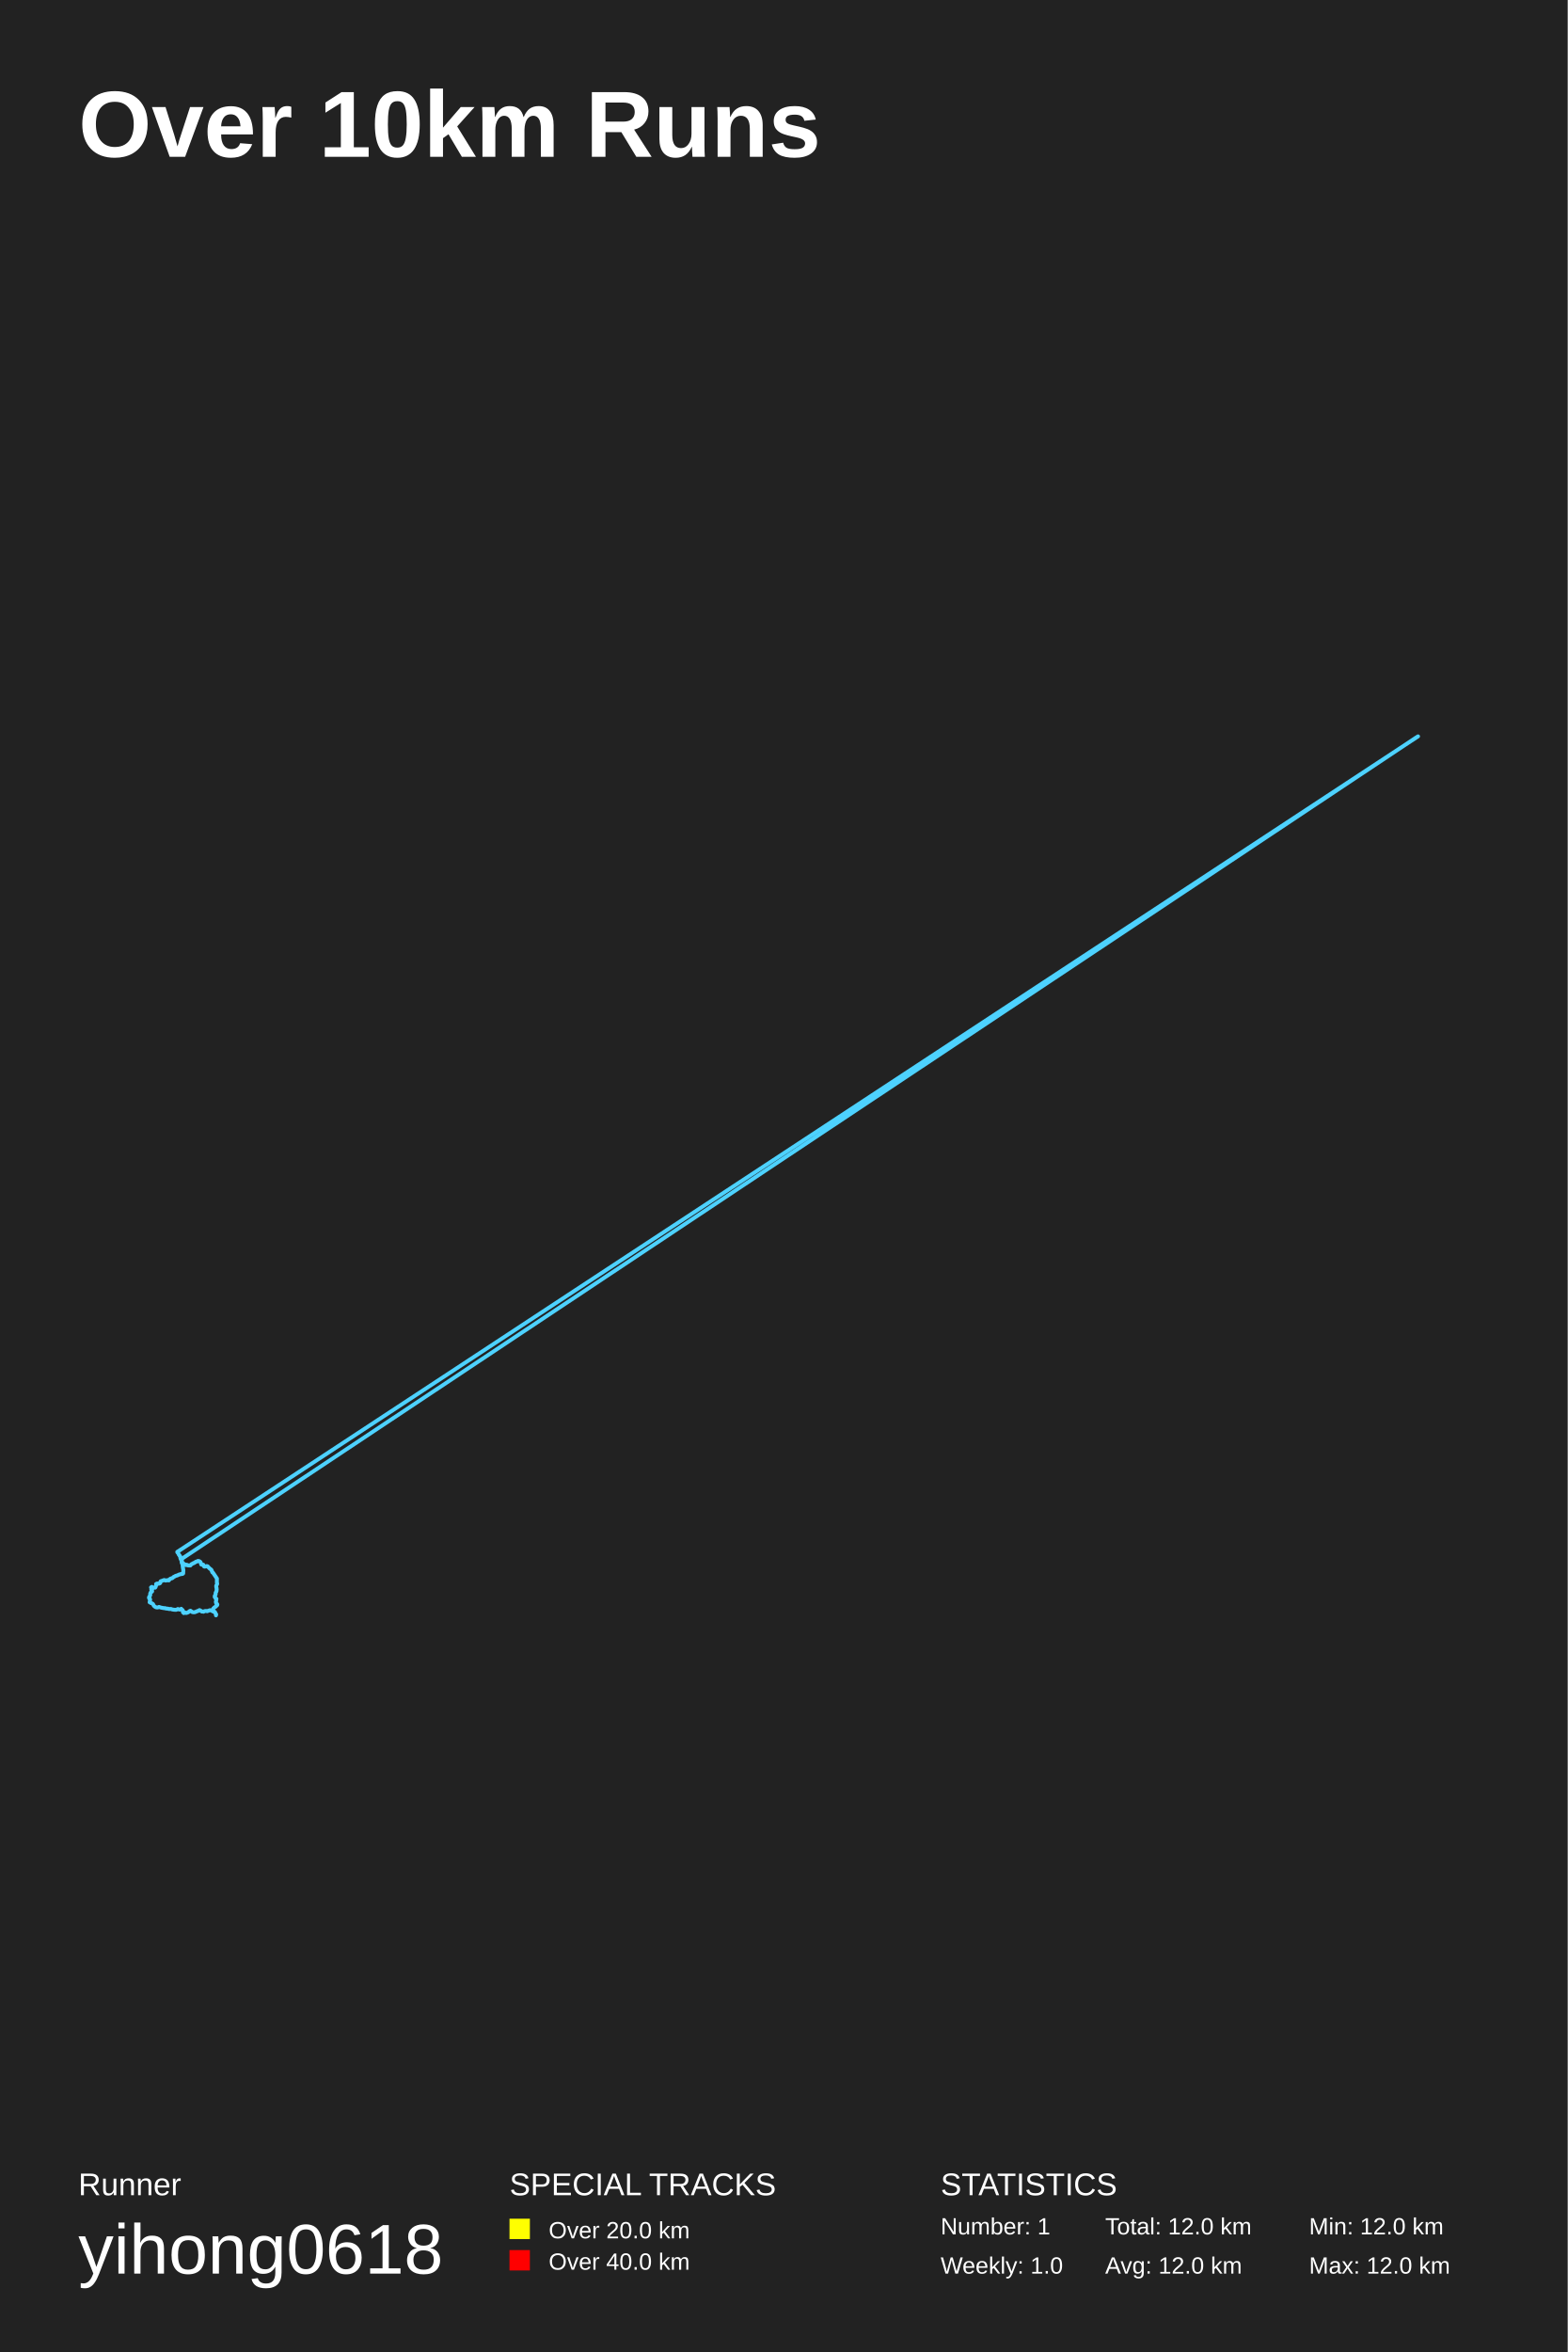
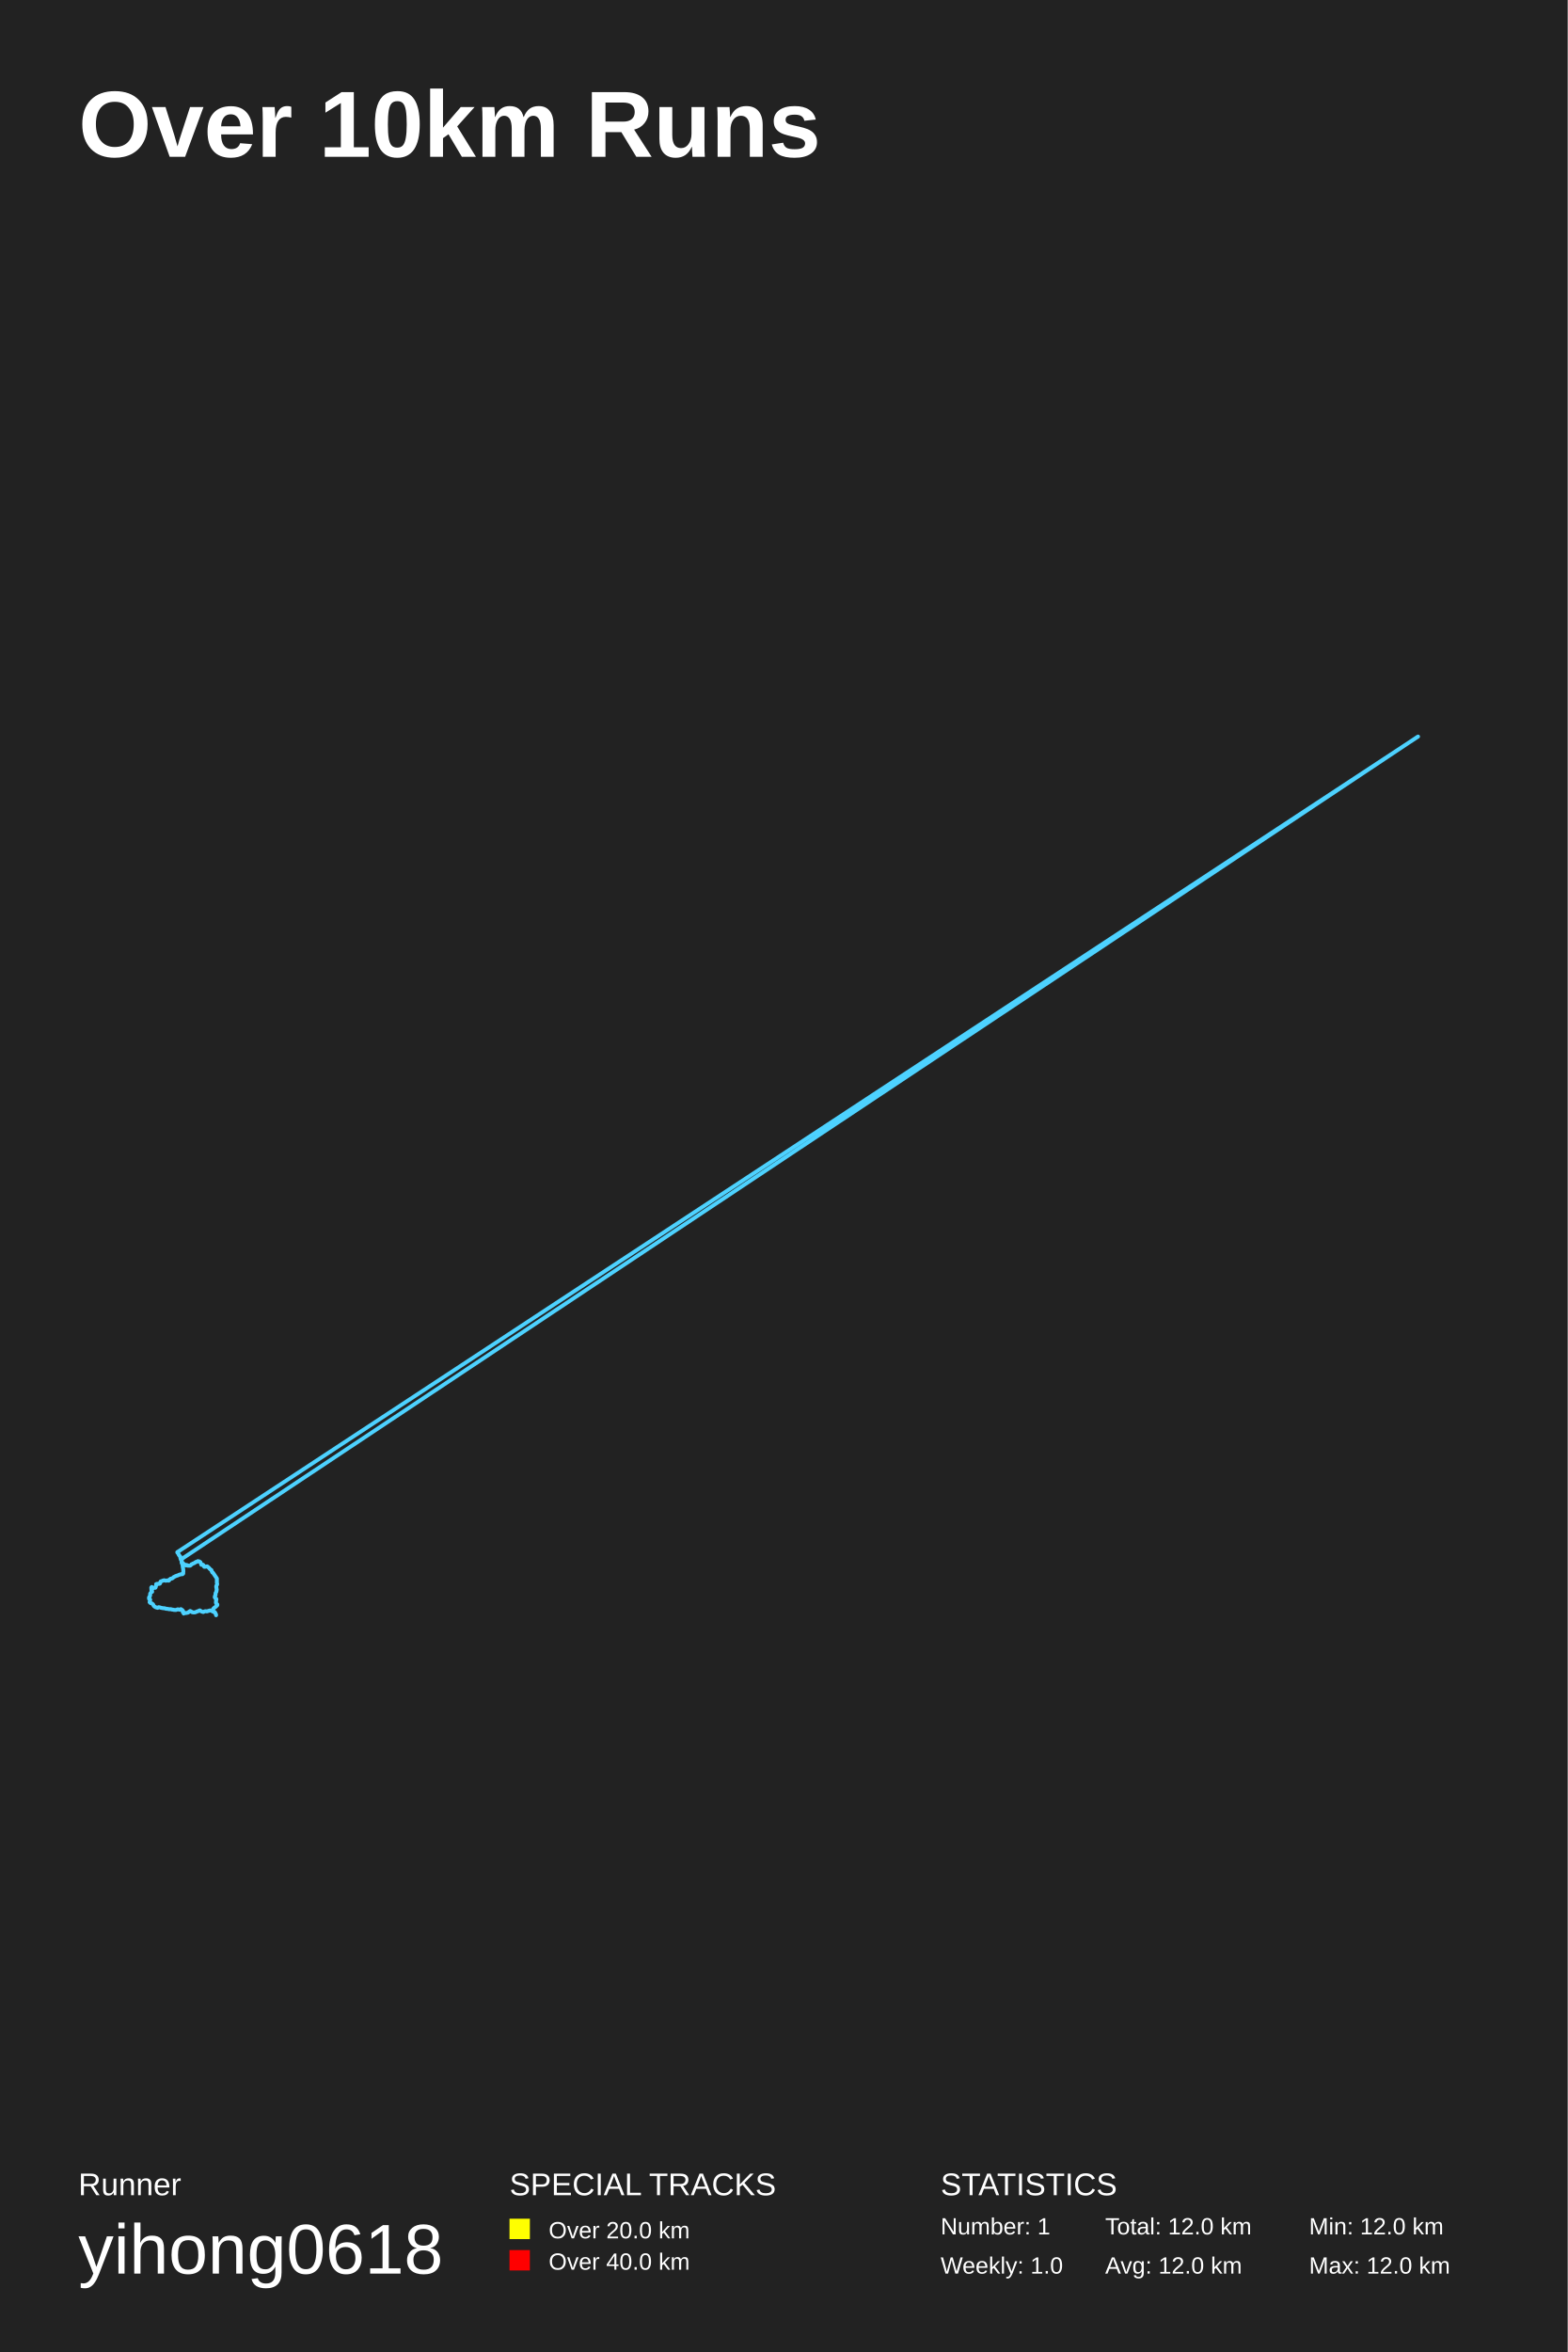
<svg xmlns="http://www.w3.org/2000/svg" baseProfile="full" height="300mm" version="1.1" viewBox="0,0,200,300" width="200mm">
  <defs />
  <rect fill="#222222" height="300" width="200" x="0" y="0" />
  <text fill="#FFFFFF" style="font-size:12px; font-family:Arial; font-weight:bold;" x="10" y="20">Over 10km Runs</text>
  <text fill="#FFFFFF" style="font-size:4px; font-family:Arial" x="10" y="280">Runner</text>
  <text fill="#FFFFFF" style="font-size:9px; font-family:Arial" x="10" y="290">yihong0618</text>
  <text fill="#FFFFFF" style="font-size:4px; font-family:Arial" x="65" y="280">SPECIAL TRACKS</text>
  <rect fill="yellow" height="2.6" width="2.6" x="65" y="283" />
  <text fill="#FFFFFF" style="font-size:3px; font-family:Arial" x="70" y="285.5">Over 20.0 km</text>
  <rect fill="red" height="2.6" width="2.6" x="65" y="287" />
  <text fill="#FFFFFF" style="font-size:3px; font-family:Arial" x="70" y="289.5">Over 40.0 km</text>
  <text fill="#FFFFFF" style="font-size:4px; font-family:Arial" x="120" y="280">STATISTICS</text>
  <text fill="#FFFFFF" style="font-size:3px; font-family:Arial" x="120" y="285">Number: 1</text>
  <text fill="#FFFFFF" style="font-size:3px; font-family:Arial" x="120" y="290">Weekly: 1.0</text>
  <text fill="#FFFFFF" style="font-size:3px; font-family:Arial" x="141" y="285">Total: 12.0 km</text>
  <text fill="#FFFFFF" style="font-size:3px; font-family:Arial" x="141" y="290">Avg: 12.0 km</text>
  <text fill="#FFFFFF" style="font-size:3px; font-family:Arial" x="167" y="285">Min: 12.0 km</text>
  <text fill="#FFFFFF" style="font-size:3px; font-family:Arial" x="167" y="290">Max: 12.0 km</text>
-   <polyline fill="none" opacity="1" points="27.243,205.56 27.214,205.56 27.224,205.56 27.224,205.56 27.214,205.571 27.214,205.565 27.214,205.565 27.219,205.565 27.134,205.455 27.138,205.344 27.153,205.276 27.195,205.191 27.253,205.128 27.319,205.065 27.357,205.018 27.462,204.965 27.552,204.891 27.642,204.791 27.704,204.744 27.728,204.665 27.694,204.586 27.595,204.528 27.566,204.438 27.533,204.312 27.566,204.243 27.58,204.159 27.566,204.059 27.614,203.943 27.542,203.864 27.481,203.832 27.457,203.78 27.39,203.695 27.409,203.532 27.471,203.469 27.509,203.369 27.504,203.258 27.519,203.132 27.595,203.026 27.623,202.932 27.628,202.826 27.656,202.721 27.628,202.647 27.628,202.547 27.604,202.479 27.59,202.394 27.585,202.268 27.652,202.136 27.704,202.052 27.699,201.957 27.666,201.857 27.671,201.741 27.671,201.625 27.671,201.499 27.675,201.341 27.656,201.314 27.167,200.588 27.091,200.551 27.067,200.493 27.043,200.424 27.029,200.356 27.005,200.345 26.982,200.277 26.953,200.219 26.906,200.166 26.844,200.15 26.787,200.087 26.754,200.077 26.701,200.003 26.649,199.961 26.545,199.866 26.502,199.792 26.426,199.771 26.388,199.755 26.302,199.787 26.217,199.803 26.131,199.824 26.036,199.808 25.998,199.729 25.97,199.645 25.932,199.581 25.856,199.566 25.761,199.587 25.704,199.56 25.699,199.534 25.718,199.518 25.713,199.523 25.723,199.513 25.694,199.534 25.68,199.529 25.67,199.545 25.699,199.566 25.694,199.545 25.68,199.534 25.699,199.513 25.694,199.518 25.637,199.423 25.618,199.36 25.609,199.302 25.566,199.239 25.547,199.218 25.518,199.186 25.447,199.165 25.409,199.123 25.343,199.139 25.29,199.102 25.267,199.107 25.267,199.097 25.195,199.128 25.134,199.155 25.086,199.192 25.039,199.186 24.982,199.207 24.944,199.239 24.877,199.276 24.829,199.329 24.782,199.35 24.744,199.35 24.692,199.392 24.658,199.386 24.578,199.439 24.502,199.481 24.416,199.513 24.354,199.592 24.288,199.676 24.212,199.681 24.141,199.676 24.079,199.676 24.003,199.666 23.941,199.666 23.974,199.645 23.965,199.639 23.965,199.66 23.96,199.65 23.913,199.65 23.875,199.602 23.822,199.587 23.775,199.613 23.704,199.624 23.67,199.56 23.589,199.581 23.528,199.566 23.471,199.492 23.423,199.434 23.361,199.402 23.357,199.397 23.333,199.392 23.304,199.323 23.252,199.276 23.195,199.286 23.2,199.286 23.2,199.281 23.171,199.255 23.181,199.181 23.2,199.118 23.205,199.06 23.133,199.023 23.114,198.965 23.091,198.912 23.053,198.865 23.043,198.802 23.01,198.712 23.005,198.644 22.977,198.486 22.91,198.444 22.882,198.359 22.825,198.322 22.806,198.285 22.777,198.196 22.725,198.122 22.677,198.059 22.673,198.006 22.654,198.001 22.635,198.012 22.644,198.006 22.644,198.017 22.63,198.006 22.644,198.001 22.639,198.001 22.654,198.006 22.687,197.954 22.696,197.927 22.696,197.948 22.62,197.933 22.63,197.948 22.625,197.948 22.616,197.964 22.625,197.954 22.63,197.954 22.63,197.948 22.63,197.943 22.635,197.938 22.639,197.943 22.63,197.938 180.91,93.924 180.815,93.982 180.815,93.982 180.815,93.982 180.815,93.982 180.724,94.04 180.629,94.098 23.095,198.897 23.129,199.012 23.195,199.055 23.181,199.149 23.176,199.239 23.19,199.35 23.224,199.418 23.281,199.497 23.309,199.581 23.3,199.724 23.319,199.803 23.333,199.966 23.361,200.098 23.376,200.203 23.39,200.298 23.38,200.44 23.366,200.556 23.38,200.63 23.357,200.709 23.243,200.767 23.091,200.761 22.996,200.809 22.872,200.825 22.772,200.872 22.658,200.93 22.554,200.967 22.44,200.993 22.373,201.025 22.292,201.077 22.202,201.114 22.107,201.172 22.079,201.22 22.05,201.241 22.06,201.23 22.031,201.246 21.993,201.293 21.927,201.314 21.836,201.33 21.756,201.351 21.694,201.409 21.627,201.436 21.599,201.488 21.556,201.573 21.466,201.583 21.404,201.557 21.314,201.557 21.219,201.588 21.133,201.604 21.057,201.578 20.981,201.536 20.896,201.546 20.824,201.583 20.772,201.583 20.725,201.615 20.644,201.646 20.563,201.667 20.497,201.694 20.459,201.768 20.43,201.847 20.444,201.904 20.397,201.952 20.359,201.962 20.33,201.984 20.297,201.989 20.216,202.01 20.131,201.989 20.059,201.978 19.96,202.015 19.912,202.041 19.926,202.073 19.936,202.136 19.926,202.205 19.907,202.221 19.893,202.263 19.888,202.31 19.865,202.358 19.855,202.426 19.784,202.51 19.694,202.484 19.622,202.516 19.575,202.531 19.494,202.584 19.428,202.568 19.413,202.537 19.371,202.516 19.366,202.51 19.342,202.468 19.328,202.463 19.356,202.452 19.371,202.405 19.38,202.415 19.333,202.458 19.266,202.473 19.318,202.573 19.299,202.721 19.333,202.842 19.413,202.942 19.385,203.021 19.266,203.058 19.2,203.169 19.152,203.306 19.176,203.427 19.128,203.548 19.038,203.674 19.005,203.785 19.057,203.927 19.138,203.959 19.152,204.048 19.147,204.122 19.119,204.222 19.086,204.37 19.181,204.417 19.257,204.47 19.375,204.507 19.489,204.57 19.57,204.691 19.618,204.802 19.727,204.907 19.884,205.007 20.026,205.033 20.14,205.028 20.292,204.965 20.421,205.012 20.563,205.055 20.715,205.086 20.872,205.112 21.01,205.128 21.071,205.118 21.157,205.17 21.276,205.176 21.395,205.181 21.485,205.213 21.623,205.234 21.746,205.223 21.86,205.239 21.965,205.286 22.079,205.302 22.202,205.323 22.326,205.328 22.478,205.334 22.601,205.276 22.696,205.228 22.796,205.276 22.92,205.307 23.029,205.281 23.119,205.202 23.152,205.302 23.281,205.349 23.352,205.497 23.333,205.629 23.404,205.713 23.452,205.755 23.58,205.666 23.746,205.739 23.898,205.697 24.05,205.623 24.16,205.513 24.297,205.45 24.416,205.534 24.521,205.618 24.687,205.644 24.863,205.639 24.953,205.592 25.077,205.555 25.195,205.481 25.333,205.465 25.442,205.371 25.528,205.402 25.632,205.465 25.746,205.555 25.87,205.55 25.965,205.576 26.046,205.523 26.155,205.492 26.298,205.481 26.435,205.513 26.54,205.465 26.668,205.423 26.73,205.397 26.825,205.381 26.963,205.428 27.072,205.481 27.191,205.508 27.267,205.529 27.376,205.571 27.457,205.671 27.481,205.802 27.58,205.908 27.552,206.04" stroke="#4DD2FF" stroke-dasharray="none" stroke-linecap="round" stroke-linejoin="round" stroke-width="0.5" />
+   <polyline fill="none" opacity="1" points="27.214,205.581 27.224,205.592 27.229,205.581 27.219,205.587 27.21,205.592 27.214,205.597 27.214,205.592 27.143,205.518 27.134,205.407 27.157,205.323 27.176,205.234 27.238,205.17 27.295,205.107 27.343,205.07 27.438,205.002 27.533,204.933 27.618,204.839 27.694,204.781 27.728,204.712 27.713,204.633 27.623,204.57 27.571,204.491 27.538,204.37 27.561,204.291 27.566,204.201 27.571,204.117 27.609,204.001 27.576,203.911 27.485,203.875 27.471,203.817 27.4,203.748 27.409,203.622 27.457,203.511 27.504,203.432 27.49,203.316 27.509,203.19 27.58,203.069 27.618,202.995 27.618,202.874 27.656,202.789 27.637,202.695 27.623,202.6 27.609,202.516 27.595,202.442 27.585,202.336 27.642,202.194 27.699,202.11 27.699,202.01 27.671,201.904 27.661,201.799 27.675,201.678 27.661,201.552 27.675,201.378 27.675,201.346 27.172,200.603 27.119,200.593 27.062,200.54 27.043,200.466 27.024,200.403 27.001,200.382 26.991,200.329 26.967,200.261 26.906,200.235 26.858,200.177 26.801,200.145 26.763,200.119 26.716,200.05 26.673,199.992 26.573,199.913 26.511,199.85 26.44,199.797 26.402,199.787 26.312,199.818 26.226,199.829 26.169,199.845 26.055,199.845 26.017,199.782 25.979,199.692 25.951,199.634 25.884,199.581 25.794,199.592 25.713,199.602 25.713,199.555 25.699,199.539 25.732,199.55 25.732,199.539 25.689,199.576 25.68,199.566 25.67,199.566 25.694,199.56 25.694,199.576 25.675,199.566 25.699,199.545 25.694,199.566 25.656,199.487 25.623,199.397 25.609,199.36 25.571,199.271 25.552,199.244 25.523,199.234 25.466,199.202 25.419,199.16 25.352,199.17 25.295,199.139 25.271,199.134 25.252,199.123 25.21,199.144 25.143,199.176 25.1,199.207 25.058,199.234 24.986,199.228 24.958,199.255 24.891,199.297 24.834,199.339 24.801,199.371 24.758,199.376 24.711,199.408 24.654,199.413 24.587,199.46 24.516,199.497 24.44,199.518 24.373,199.602 24.312,199.671 24.226,199.708 24.155,199.703 24.098,199.708 24.008,199.692 23.951,199.692 23.965,199.671 23.965,199.666 23.993,199.681 23.97,199.681 23.941,199.703 23.889,199.65 23.827,199.613 23.794,199.613 23.723,199.671 23.67,199.592 23.608,199.597 23.542,199.608 23.485,199.534 23.437,199.465 23.366,199.444 23.357,199.423 23.342,199.418 23.319,199.371 23.266,199.318 23.2,199.307 23.195,199.318 23.209,199.307 23.181,199.286 23.176,199.223 23.195,199.155 23.2,199.107 23.152,199.065 23.114,198.991 23.095,198.96 23.067,198.907 23.048,198.844 23.024,198.765 23.005,198.67 22.991,198.523 22.924,198.48 22.886,198.407 22.834,198.37 22.81,198.322 22.796,198.243 22.739,198.17 22.682,198.096 22.682,198.038 22.668,198.033 22.625,198.027 22.63,198.033 22.644,198.038 22.635,198.027 22.63,198.027 22.644,198.038 22.644,198.027 22.682,198.001 22.696,197.954 22.692,197.954 22.639,197.964 22.639,197.969 22.625,197.98 22.62,197.99 22.639,197.98 22.625,197.975 22.625,197.969 22.63,197.969 22.639,197.959 22.639,197.969 22.644,197.964 180.91,93.95 180.815,94.008 180.815,94.008 180.815,94.008 180.815,94.008 180.739,94.05 180.724,94.066 23.091,198.912 23.129,198.981 23.181,199.065 23.181,199.155 23.167,199.249 23.181,199.35 23.209,199.429 23.271,199.492 23.3,199.581 23.295,199.692 23.314,199.797 23.333,199.961 23.361,200.077 23.376,200.198 23.38,200.293 23.39,200.43 23.371,200.551 23.38,200.64 23.371,200.709 23.271,200.793 23.119,200.782 23.01,200.83 22.905,200.84 22.801,200.888 22.696,200.94 22.573,200.977 22.468,201.014 22.387,201.041 22.311,201.093 22.216,201.13 22.126,201.178 22.098,201.225 22.05,201.272 22.05,201.267 22.05,201.272 21.998,201.304 21.931,201.341 21.87,201.351 21.77,201.362 21.713,201.415 21.637,201.451 21.613,201.499 21.57,201.588 21.499,201.615 21.423,201.588 21.337,201.583 21.238,201.609 21.162,201.62 21.071,201.609 20.995,201.567 20.919,201.567 20.843,201.594 20.791,201.604 20.734,201.625 20.663,201.673 20.582,201.683 20.501,201.715 20.468,201.778 20.43,201.847 20.44,201.92 20.411,201.978 20.368,201.983 20.345,202.015 20.311,202.015 20.245,202.031 20.154,202.026 20.088,202.005 19.988,202.036 19.917,202.057 19.922,202.084 19.931,202.142 19.922,202.21 19.917,202.242 19.893,202.284 19.879,202.326 19.874,202.368 19.865,202.447 19.812,202.521 19.713,202.51 19.646,202.537 19.589,202.547 19.513,202.595 19.451,202.6 19.428,202.568 19.39,202.542 19.371,202.547 19.337,202.516 19.318,202.494 19.352,202.468 19.361,202.421 19.38,202.431 19.333,202.484 19.299,202.494 19.304,202.584 19.314,202.71 19.323,202.853 19.399,202.937 19.409,203.037 19.314,203.069 19.223,203.169 19.147,203.295 19.157,203.432 19.147,203.548 19.057,203.669 19.005,203.796 19.024,203.948 19.124,203.969 19.162,204.048 19.143,204.127 19.128,204.217 19.086,204.359 19.157,204.428 19.233,204.491 19.352,204.507 19.451,204.575 19.556,204.681 19.599,204.807 19.708,204.912 19.855,205.002 19.988,205.049 20.116,205.081 20.24,204.997 20.383,205.023 20.535,205.076 20.672,205.102 20.82,205.128 20.972,205.134 21.038,205.144 21.157,205.197 21.252,205.197 21.357,205.213 21.466,205.228 21.589,205.26 21.713,205.249 21.827,205.26 21.931,205.302 22.031,205.302 22.155,205.339 22.292,205.349 22.444,205.355 22.573,205.307 22.673,205.265 22.768,205.286 22.891,205.323 23.019,205.318 23.076,205.244 23.143,205.302 23.247,205.349 23.357,205.492 23.319,205.623 23.404,205.697 23.437,205.813 23.532,205.718 23.708,205.745 23.851,205.718 23.998,205.687 24.122,205.571 24.259,205.481 24.397,205.55 24.492,205.629 24.635,205.66 24.839,205.666 24.925,205.639 25.029,205.602 25.157,205.534 25.305,205.502 25.423,205.423 25.499,205.407 25.609,205.481 25.727,205.555 25.818,205.581 25.936,205.613 26.022,205.571 26.131,205.523 26.26,205.508 26.397,205.539 26.511,205.497 26.625,205.465 26.711,205.434 26.801,205.413 26.929,205.434 27.043,205.497 27.167,205.513 27.229,205.544 27.343,205.581 27.447,205.671 27.481,205.802 27.561,205.908 27.566,206.024" stroke="#4DD2FF" stroke-dasharray="none" stroke-linecap="round" stroke-linejoin="round" stroke-width="0.5" />
</svg>
